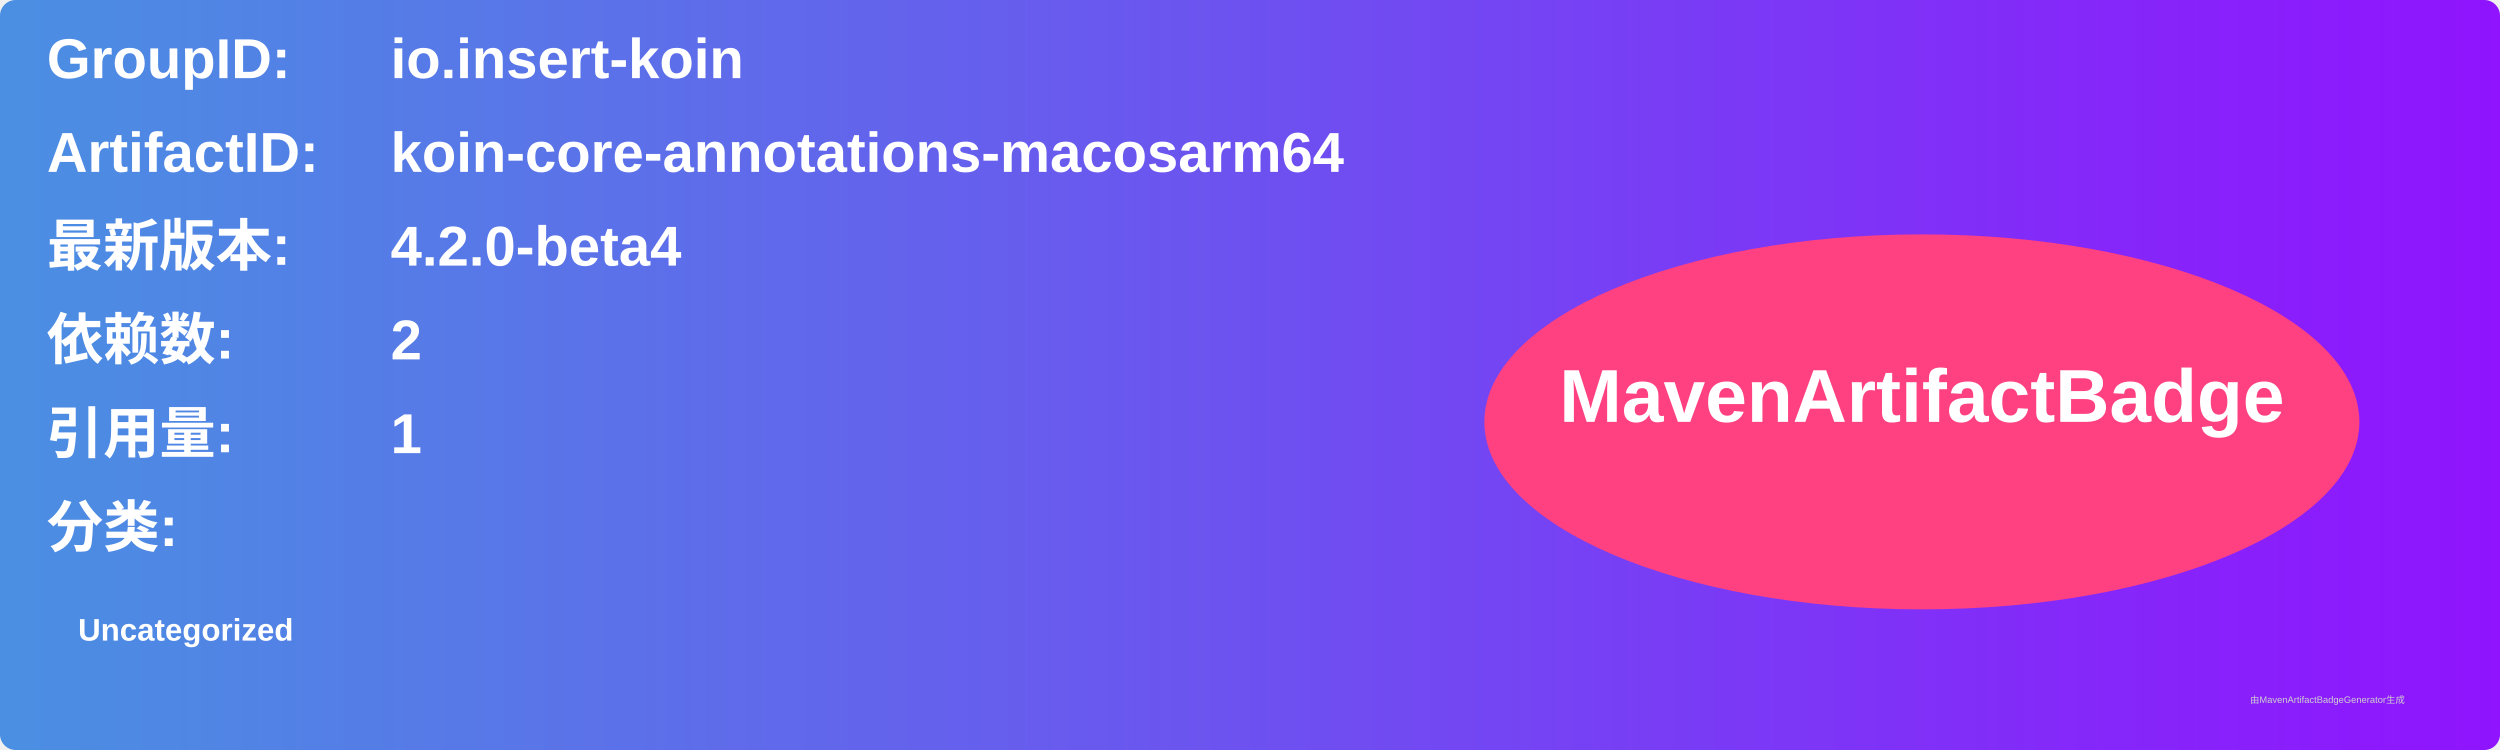
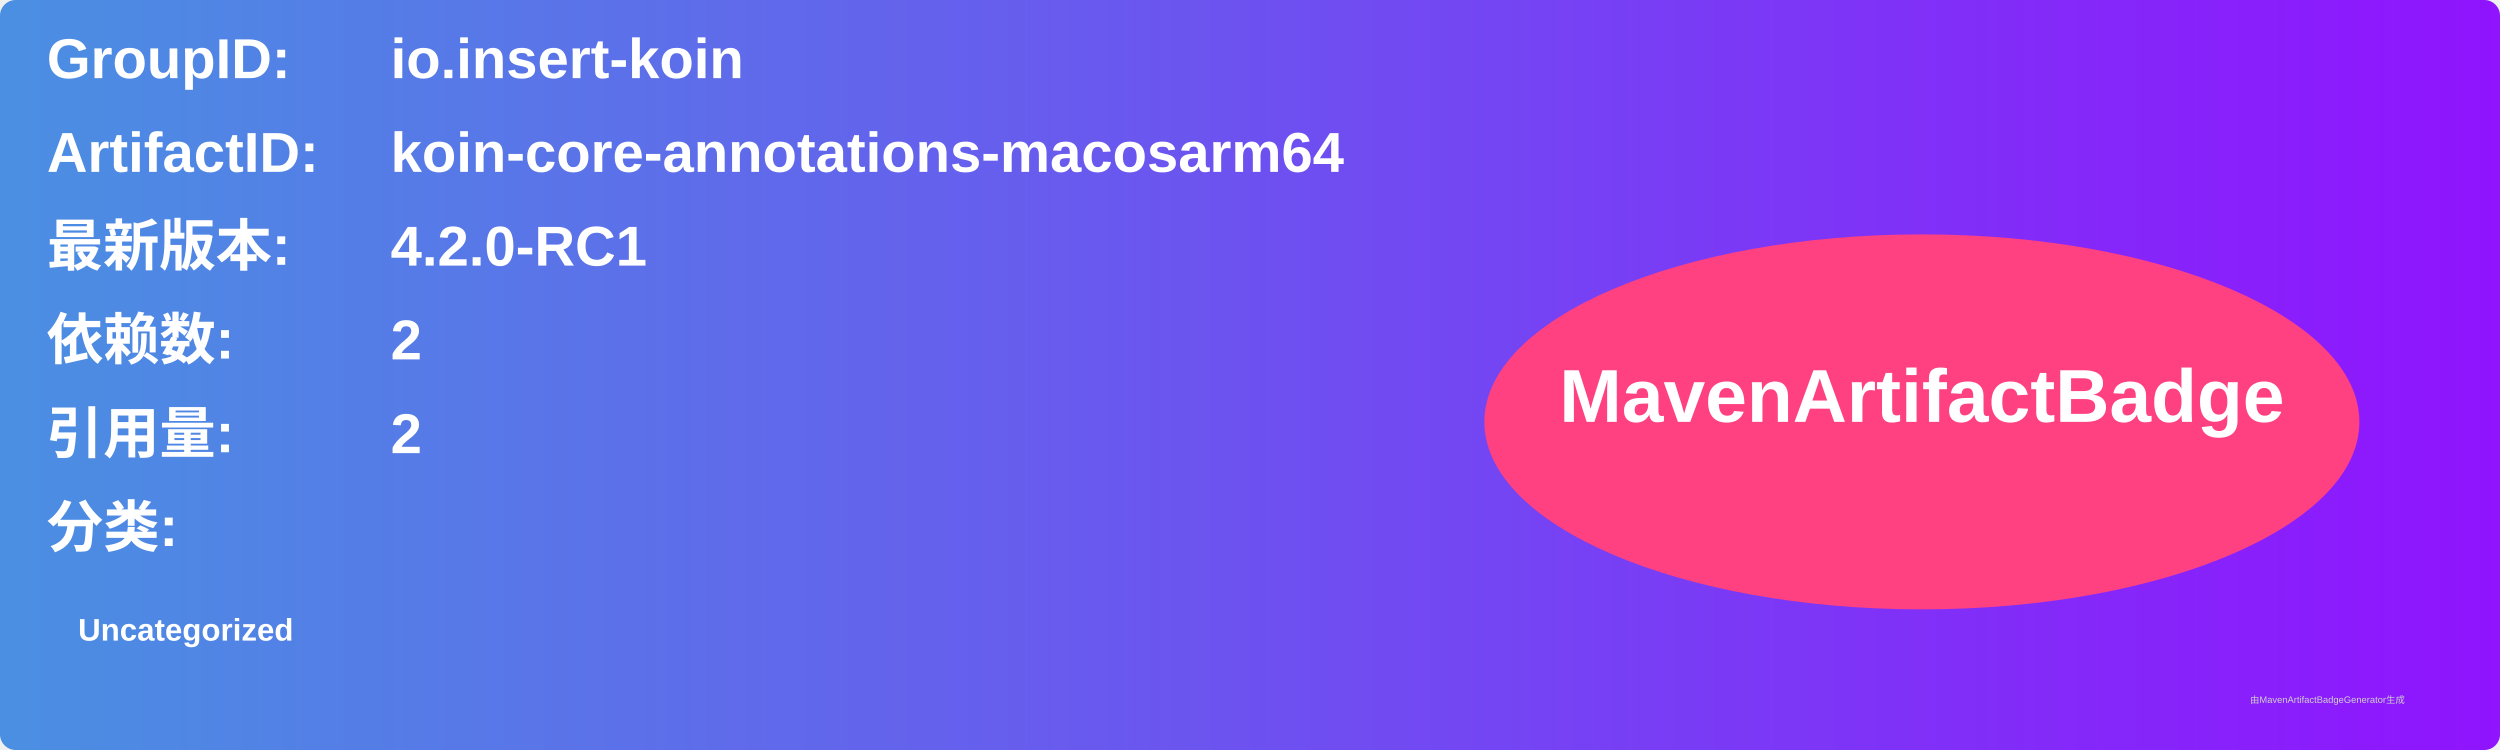
<svg xmlns="http://www.w3.org/2000/svg" width="800" height="240" viewBox="0 0 800 240">
  <linearGradient id="grad" x1="0%" y1="0%" x2="100%" y2="0%">
    <stop offset="0%" stop-color="#4a90e2" />
    <stop offset="100%" stop-color="#9013fe" />
  </linearGradient>
  <rect width="100%" height="100%" rx="5" ry="5" fill="url(#grad)" />
  <g transform="translate(15, 15)">
    <text x="0" y="10" font-family="Arial" font-size="18" fill="white" font-weight="bold" width="260">GroupID:</text>
    <text x="110" y="10" font-family="Arial" font-size="18" fill="white" font-weight="bold" width="460">io.insert-koin</text>
    <text x="0" y="40" font-family="Arial" font-size="18" fill="white" font-weight="bold" width="260">ArtifactID:</text>
    <text x="110" y="40" font-family="Arial" font-size="18" fill="white" font-weight="bold" width="460">koin-core-annotations-macosarm64</text>
    <text x="0" y="70" font-family="Arial" font-size="18" fill="white" font-weight="bold">最新版本:</text>
    <text x="110" y="70" font-family="Arial" font-size="18" fill="white" font-weight="bold">
-       <tspan font-weight="bold">4.2.0-beta4</tspan>
+       <tspan font-weight="bold">4.2.0-RC1</tspan>
    </text>
    <text x="0" y="100" font-family="Arial" font-size="18" fill="white" font-weight="bold">依赖数: </text>
    <text x="110" y="100" font-family="Arial" font-size="18" fill="white">
      <tspan font-weight="bold">2</tspan>
    </text>
    <text x="0" y="130" font-family="Arial" font-size="18" fill="white" font-weight="bold">引用量: </text>
    <text x="110" y="130" font-family="Arial" font-size="18" fill="white">
-       <tspan font-weight="bold">1</tspan>
+       <tspan font-weight="bold">2</tspan>
    </text>
    <text x="0" y="160" font-family="Arial" font-size="18" fill="white" font-weight="bold">分类:</text>
    <text x="10" y="190" font-family="Arial" font-size="10" fill="white">
      <tspan font-weight="bold">Uncategorized</tspan>
    </text>
    <ellipse cx="600" cy="120" rx="140" ry="60" fill="#ff4081" />
    <text x="600" y="120" text-anchor="middle" font-family="Arial" font-size="24" fill="white" font-weight="bold">MavenArtifactBadge</text>
  </g>
  <text x="720" y="225" font-family="Arial" font-size="3" fill="#d0d0d0">由MavenArtifactBadgeGenerator生成</text>
</svg>
